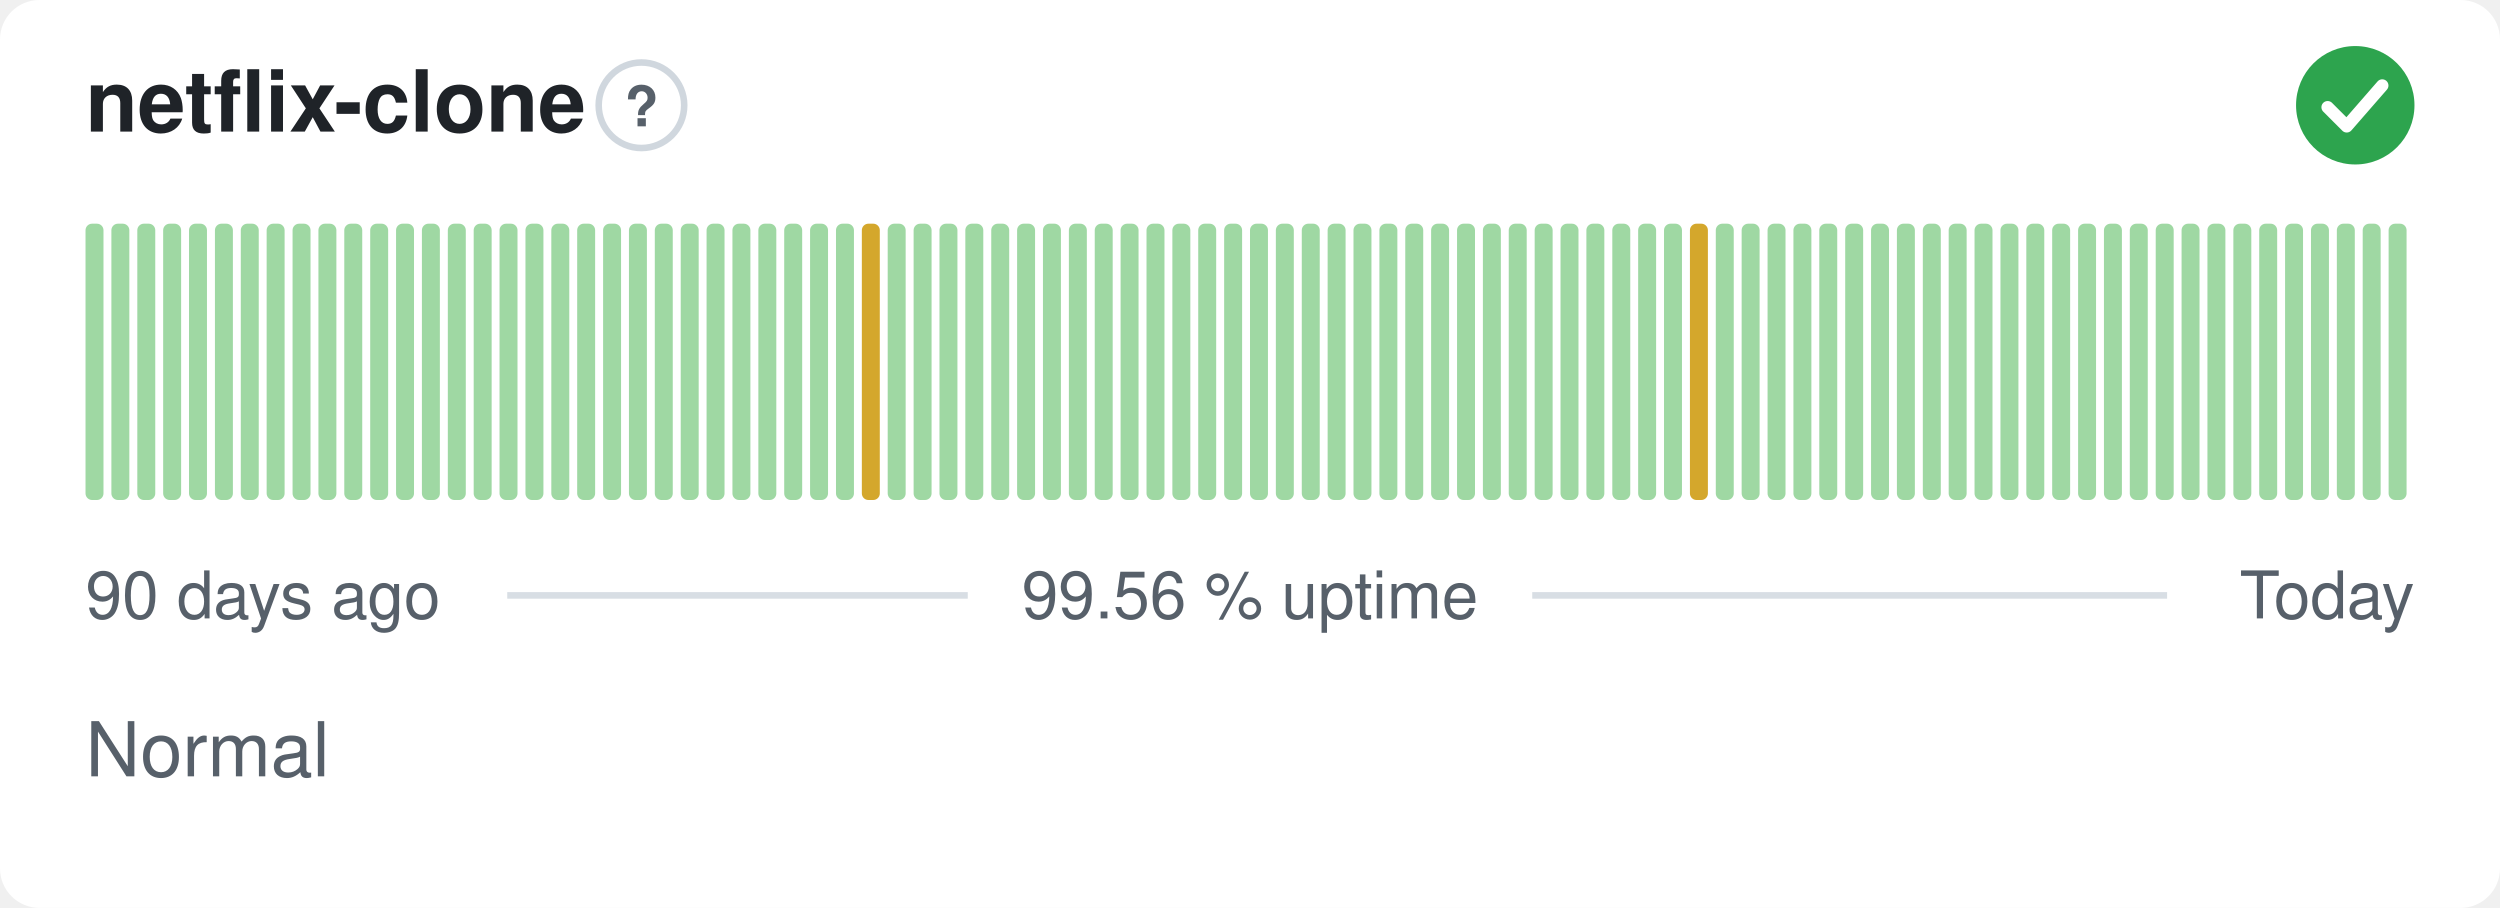
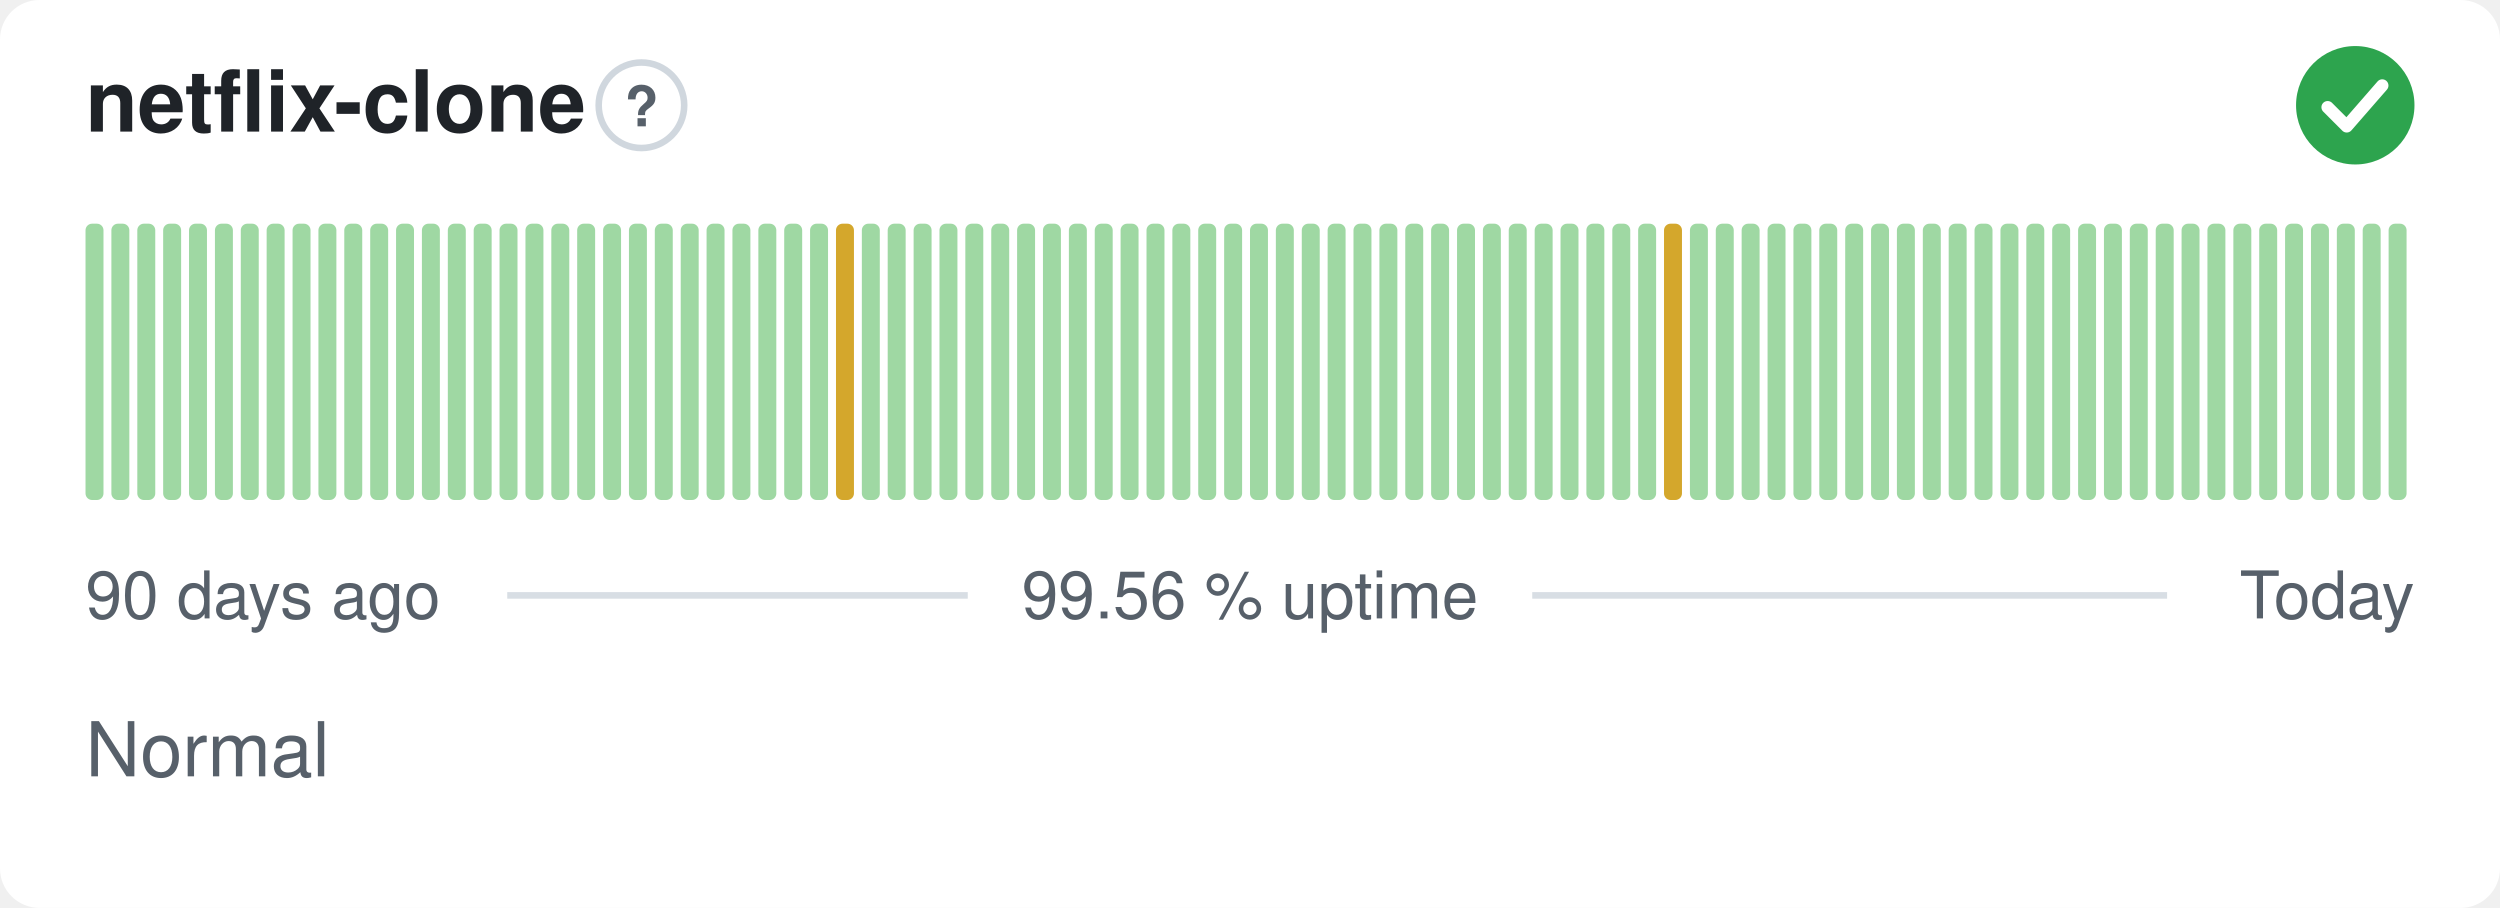
<svg xmlns="http://www.w3.org/2000/svg" width="380" height="138" viewBox="0 0 380 138" role="img" aria-label="netflix-clone: Normal, 99.56 % uptime over the last 90 days" font-family="-apple-system,BlinkMacSystemFont,'Segoe UI',Helvetica,Arial,sans-serif">
  <style>
    @media (prefers-color-scheme: dark) {
      .bg { fill: #0d1117 }
      .title { fill: #e6edf3 }
      .muted { fill: #8b949e }
      .hint { stroke: #30363d }
      .rule { stroke: #30363d }
      .nodata { fill: #21262d }
    }
  </style>
  <rect class="bg" width="380" height="138" rx="6" fill="#ffffff" />
  <text class="title" x="13" y="20" font-size="13" font-weight="600" fill="#1f2328">netflix-clone</text>
  <circle class="hint" cx="97.5" cy="16" r="6.5" fill="none" stroke="#d0d7de" stroke-width="1" />
  <text class="muted" x="97.5" y="19.2" text-anchor="middle" font-size="8.5" font-weight="700" fill="#57606a">?</text>
  <circle cx="358" cy="16" r="9" fill="#2da44e" />
  <path d="M353.80 16.30l2.90 2.90 5.40 -6.20" fill="none" stroke="#fff" stroke-width="1.89" stroke-linecap="round" stroke-linejoin="round" />
  <rect x="13.00" y="34.00" width="2.73" height="42.00" rx="1" fill="#9fd8a3" />
  <rect x="16.93" y="34.00" width="2.73" height="42.00" rx="1" fill="#9fd8a3" />
  <rect x="20.87" y="34.00" width="2.73" height="42.00" rx="1" fill="#9fd8a3" />
  <rect x="24.80" y="34.00" width="2.73" height="42.00" rx="1" fill="#9fd8a3" />
  <rect x="28.73" y="34.00" width="2.73" height="42.00" rx="1" fill="#9fd8a3" />
  <rect x="32.67" y="34.00" width="2.73" height="42.00" rx="1" fill="#9fd8a3" />
  <rect x="36.60" y="34.00" width="2.73" height="42.00" rx="1" fill="#9fd8a3" />
  <rect x="40.53" y="34.00" width="2.73" height="42.00" rx="1" fill="#9fd8a3" />
  <rect x="44.47" y="34.00" width="2.73" height="42.00" rx="1" fill="#9fd8a3" />
  <rect x="48.40" y="34.00" width="2.73" height="42.00" rx="1" fill="#9fd8a3" />
  <rect x="52.33" y="34.00" width="2.73" height="42.00" rx="1" fill="#9fd8a3" />
  <rect x="56.27" y="34.00" width="2.73" height="42.00" rx="1" fill="#9fd8a3" />
  <rect x="60.20" y="34.00" width="2.73" height="42.00" rx="1" fill="#9fd8a3" />
  <rect x="64.13" y="34.00" width="2.73" height="42.00" rx="1" fill="#9fd8a3" />
  <rect x="68.07" y="34.00" width="2.73" height="42.00" rx="1" fill="#9fd8a3" />
  <rect x="72.00" y="34.00" width="2.73" height="42.00" rx="1" fill="#9fd8a3" />
  <rect x="75.93" y="34.00" width="2.73" height="42.00" rx="1" fill="#9fd8a3" />
  <rect x="79.87" y="34.00" width="2.73" height="42.00" rx="1" fill="#9fd8a3" />
  <rect x="83.80" y="34.00" width="2.73" height="42.00" rx="1" fill="#9fd8a3" />
  <rect x="87.73" y="34.00" width="2.73" height="42.00" rx="1" fill="#9fd8a3" />
  <rect x="91.67" y="34.00" width="2.73" height="42.00" rx="1" fill="#9fd8a3" />
  <rect x="95.60" y="34.00" width="2.73" height="42.00" rx="1" fill="#9fd8a3" />
  <rect x="99.53" y="34.00" width="2.73" height="42.00" rx="1" fill="#9fd8a3" />
  <rect x="103.47" y="34.00" width="2.73" height="42.00" rx="1" fill="#9fd8a3" />
  <rect x="107.40" y="34.00" width="2.73" height="42.00" rx="1" fill="#9fd8a3" />
  <rect x="111.33" y="34.00" width="2.73" height="42.00" rx="1" fill="#9fd8a3" />
  <rect x="115.27" y="34.00" width="2.73" height="42.00" rx="1" fill="#9fd8a3" />
  <rect x="119.20" y="34.00" width="2.73" height="42.00" rx="1" fill="#9fd8a3" />
  <rect x="123.13" y="34.00" width="2.73" height="42.00" rx="1" fill="#9fd8a3" />
-   <rect x="127.07" y="34.00" width="2.73" height="42.00" rx="1" fill="#9fd8a3" />
-   <rect x="131.00" y="34.00" width="2.73" height="42.00" rx="1" fill="#d4a72c" />
+   <rect x="127.07" y="34.00" width="2.73" height="42.00" rx="1" fill="#d4a72c" />
+   <rect x="131.00" y="34.00" width="2.73" height="42.00" rx="1" fill="#9fd8a3" />
  <rect x="134.93" y="34.00" width="2.73" height="42.00" rx="1" fill="#9fd8a3" />
  <rect x="138.87" y="34.00" width="2.73" height="42.00" rx="1" fill="#9fd8a3" />
  <rect x="142.80" y="34.00" width="2.73" height="42.00" rx="1" fill="#9fd8a3" />
  <rect x="146.73" y="34.00" width="2.73" height="42.00" rx="1" fill="#9fd8a3" />
  <rect x="150.67" y="34.00" width="2.73" height="42.00" rx="1" fill="#9fd8a3" />
  <rect x="154.60" y="34.00" width="2.73" height="42.00" rx="1" fill="#9fd8a3" />
  <rect x="158.53" y="34.00" width="2.73" height="42.00" rx="1" fill="#9fd8a3" />
  <rect x="162.47" y="34.00" width="2.73" height="42.00" rx="1" fill="#9fd8a3" />
  <rect x="166.40" y="34.00" width="2.73" height="42.00" rx="1" fill="#9fd8a3" />
  <rect x="170.33" y="34.00" width="2.73" height="42.00" rx="1" fill="#9fd8a3" />
  <rect x="174.27" y="34.00" width="2.73" height="42.00" rx="1" fill="#9fd8a3" />
  <rect x="178.20" y="34.00" width="2.73" height="42.00" rx="1" fill="#9fd8a3" />
  <rect x="182.13" y="34.00" width="2.73" height="42.00" rx="1" fill="#9fd8a3" />
  <rect x="186.07" y="34.00" width="2.73" height="42.00" rx="1" fill="#9fd8a3" />
  <rect x="190.00" y="34.00" width="2.73" height="42.00" rx="1" fill="#9fd8a3" />
  <rect x="193.93" y="34.00" width="2.73" height="42.00" rx="1" fill="#9fd8a3" />
  <rect x="197.87" y="34.00" width="2.73" height="42.00" rx="1" fill="#9fd8a3" />
  <rect x="201.80" y="34.00" width="2.73" height="42.00" rx="1" fill="#9fd8a3" />
  <rect x="205.73" y="34.00" width="2.73" height="42.00" rx="1" fill="#9fd8a3" />
  <rect x="209.67" y="34.00" width="2.73" height="42.00" rx="1" fill="#9fd8a3" />
  <rect x="213.60" y="34.00" width="2.73" height="42.00" rx="1" fill="#9fd8a3" />
  <rect x="217.53" y="34.00" width="2.73" height="42.00" rx="1" fill="#9fd8a3" />
  <rect x="221.47" y="34.00" width="2.73" height="42.00" rx="1" fill="#9fd8a3" />
  <rect x="225.40" y="34.00" width="2.73" height="42.00" rx="1" fill="#9fd8a3" />
  <rect x="229.33" y="34.00" width="2.73" height="42.00" rx="1" fill="#9fd8a3" />
  <rect x="233.27" y="34.00" width="2.73" height="42.00" rx="1" fill="#9fd8a3" />
  <rect x="237.20" y="34.00" width="2.73" height="42.00" rx="1" fill="#9fd8a3" />
  <rect x="241.13" y="34.00" width="2.73" height="42.00" rx="1" fill="#9fd8a3" />
  <rect x="245.07" y="34.00" width="2.73" height="42.00" rx="1" fill="#9fd8a3" />
  <rect x="249.00" y="34.00" width="2.73" height="42.00" rx="1" fill="#9fd8a3" />
-   <rect x="252.93" y="34.00" width="2.73" height="42.00" rx="1" fill="#9fd8a3" />
-   <rect x="256.87" y="34.00" width="2.73" height="42.00" rx="1" fill="#d4a72c" />
+   <rect x="252.93" y="34.00" width="2.73" height="42.00" rx="1" fill="#d4a72c" />
+   <rect x="256.87" y="34.00" width="2.73" height="42.00" rx="1" fill="#9fd8a3" />
  <rect x="260.80" y="34.00" width="2.73" height="42.00" rx="1" fill="#9fd8a3" />
  <rect x="264.73" y="34.00" width="2.73" height="42.00" rx="1" fill="#9fd8a3" />
  <rect x="268.67" y="34.00" width="2.73" height="42.00" rx="1" fill="#9fd8a3" />
  <rect x="272.60" y="34.00" width="2.73" height="42.00" rx="1" fill="#9fd8a3" />
  <rect x="276.53" y="34.00" width="2.73" height="42.00" rx="1" fill="#9fd8a3" />
  <rect x="280.47" y="34.00" width="2.73" height="42.00" rx="1" fill="#9fd8a3" />
  <rect x="284.40" y="34.00" width="2.73" height="42.00" rx="1" fill="#9fd8a3" />
  <rect x="288.33" y="34.00" width="2.73" height="42.00" rx="1" fill="#9fd8a3" />
  <rect x="292.27" y="34.00" width="2.73" height="42.00" rx="1" fill="#9fd8a3" />
  <rect x="296.20" y="34.00" width="2.73" height="42.00" rx="1" fill="#9fd8a3" />
  <rect x="300.13" y="34.00" width="2.73" height="42.00" rx="1" fill="#9fd8a3" />
  <rect x="304.07" y="34.00" width="2.73" height="42.00" rx="1" fill="#9fd8a3" />
  <rect x="308.00" y="34.00" width="2.73" height="42.00" rx="1" fill="#9fd8a3" />
  <rect x="311.93" y="34.00" width="2.73" height="42.00" rx="1" fill="#9fd8a3" />
  <rect x="315.87" y="34.00" width="2.73" height="42.00" rx="1" fill="#9fd8a3" />
  <rect x="319.80" y="34.00" width="2.73" height="42.00" rx="1" fill="#9fd8a3" />
  <rect x="323.73" y="34.00" width="2.73" height="42.00" rx="1" fill="#9fd8a3" />
  <rect x="327.67" y="34.00" width="2.73" height="42.00" rx="1" fill="#9fd8a3" />
  <rect x="331.60" y="34.00" width="2.73" height="42.00" rx="1" fill="#9fd8a3" />
  <rect x="335.53" y="34.00" width="2.73" height="42.00" rx="1" fill="#9fd8a3" />
  <rect x="339.47" y="34.00" width="2.73" height="42.00" rx="1" fill="#9fd8a3" />
  <rect x="343.40" y="34.00" width="2.73" height="42.00" rx="1" fill="#9fd8a3" />
  <rect x="347.33" y="34.00" width="2.73" height="42.00" rx="1" fill="#9fd8a3" />
  <rect x="351.27" y="34.00" width="2.73" height="42.00" rx="1" fill="#9fd8a3" />
  <rect x="355.20" y="34.00" width="2.73" height="42.00" rx="1" fill="#9fd8a3" />
  <rect x="359.13" y="34.00" width="2.73" height="42.00" rx="1" fill="#9fd8a3" />
  <rect x="363.07" y="34.00" width="2.73" height="42.00" rx="1" fill="#9fd8a3" />
  <text class="muted" x="13" y="94" font-size="10" fill="#57606a">90 days ago</text>
  <text class="muted" x="190" y="94" text-anchor="middle" font-size="10" fill="#57606a">99.56 % uptime</text>
  <text class="muted" x="367" y="94" text-anchor="end" font-size="10" fill="#57606a">Today</text>
  <line class="rule" x1="77.1" y1="90.5" x2="147.1" y2="90.5" stroke="#d8dee4" stroke-width="1" />
  <line class="rule" x1="232.9" y1="90.5" x2="329.4" y2="90.5" stroke="#d8dee4" stroke-width="1" />
  <text class="muted" x="13" y="118" font-size="11.5" fill="#57606a">Normal</text>
</svg>
